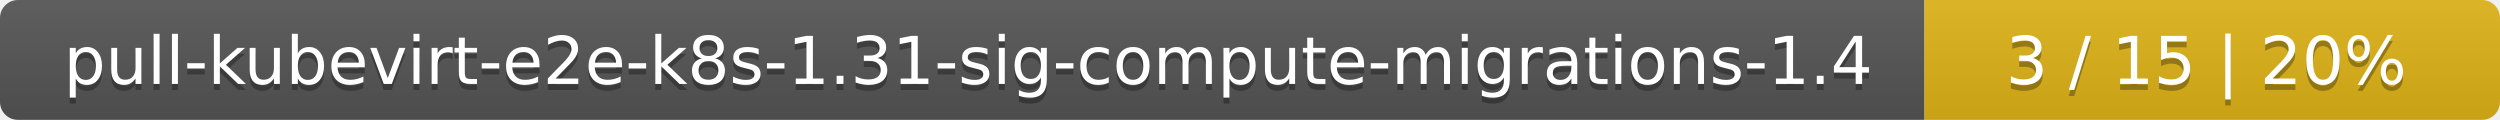
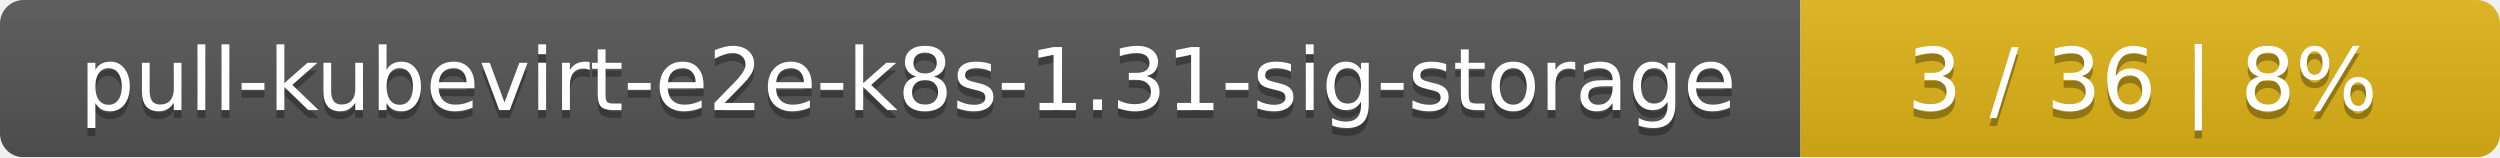
- <svg xmlns="http://www.w3.org/2000/svg" width="417" height="20">
+ <svg xmlns="http://www.w3.org/2000/svg" width="318" height="20">
  <linearGradient id="smooth" x2="0" y2="100%">
    <stop offset="0" stop-color="#bbb" stop-opacity=".1" />
    <stop offset="1" stop-opacity=".1" />
  </linearGradient>
  <mask id="round">
-     <rect width="417" height="20" rx="3" fill="#fff" />
+     <rect width="318" height="20" rx="3" fill="#fff" />
  </mask>
  <g mask="url(#round)">
-     <rect width="321" height="20" fill="#555" />
-     <rect x="321" width="96" height="20" fill="#dfb317" />
-     <rect width="417" height="20" fill="url(#smooth)" />
+     <rect width="229" height="20" fill="#555" />
+     <rect x="229" width="89" height="20" fill="#dfb317" />
+     <rect width="318" height="20" fill="url(#smooth)" />
  </g>
  <g fill="#fff" text-anchor="middle" font-family="DejaVu Sans,Verdana,Geneva,sans-serif" font-size="11">
-     <text x="161.5" y="15" fill="#010101" fill-opacity=".3">pull-kubevirt-e2e-k8s-1.31-sig-compute-migrations-1.4</text>
-     <text x="161.5" y="14">pull-kubevirt-e2e-k8s-1.31-sig-compute-migrations-1.4</text>
-     <text x="368" y="15" fill="#010101" fill-opacity=".3">3 / 15    |    20%</text>
-     <text x="368" y="14">3 / 15    |    20%</text>
+     <text x="115.5" y="15" fill="#010101" fill-opacity=".3">pull-kubevirt-e2e-k8s-1.31-sig-storage</text>
+     <text x="115.5" y="14">pull-kubevirt-e2e-k8s-1.31-sig-storage</text>
+     <text x="272.5" y="15" fill="#010101" fill-opacity=".3">3 / 36    |    8%</text>
+     <text x="272.5" y="14">3 / 36    |    8%</text>
  </g>
</svg>
